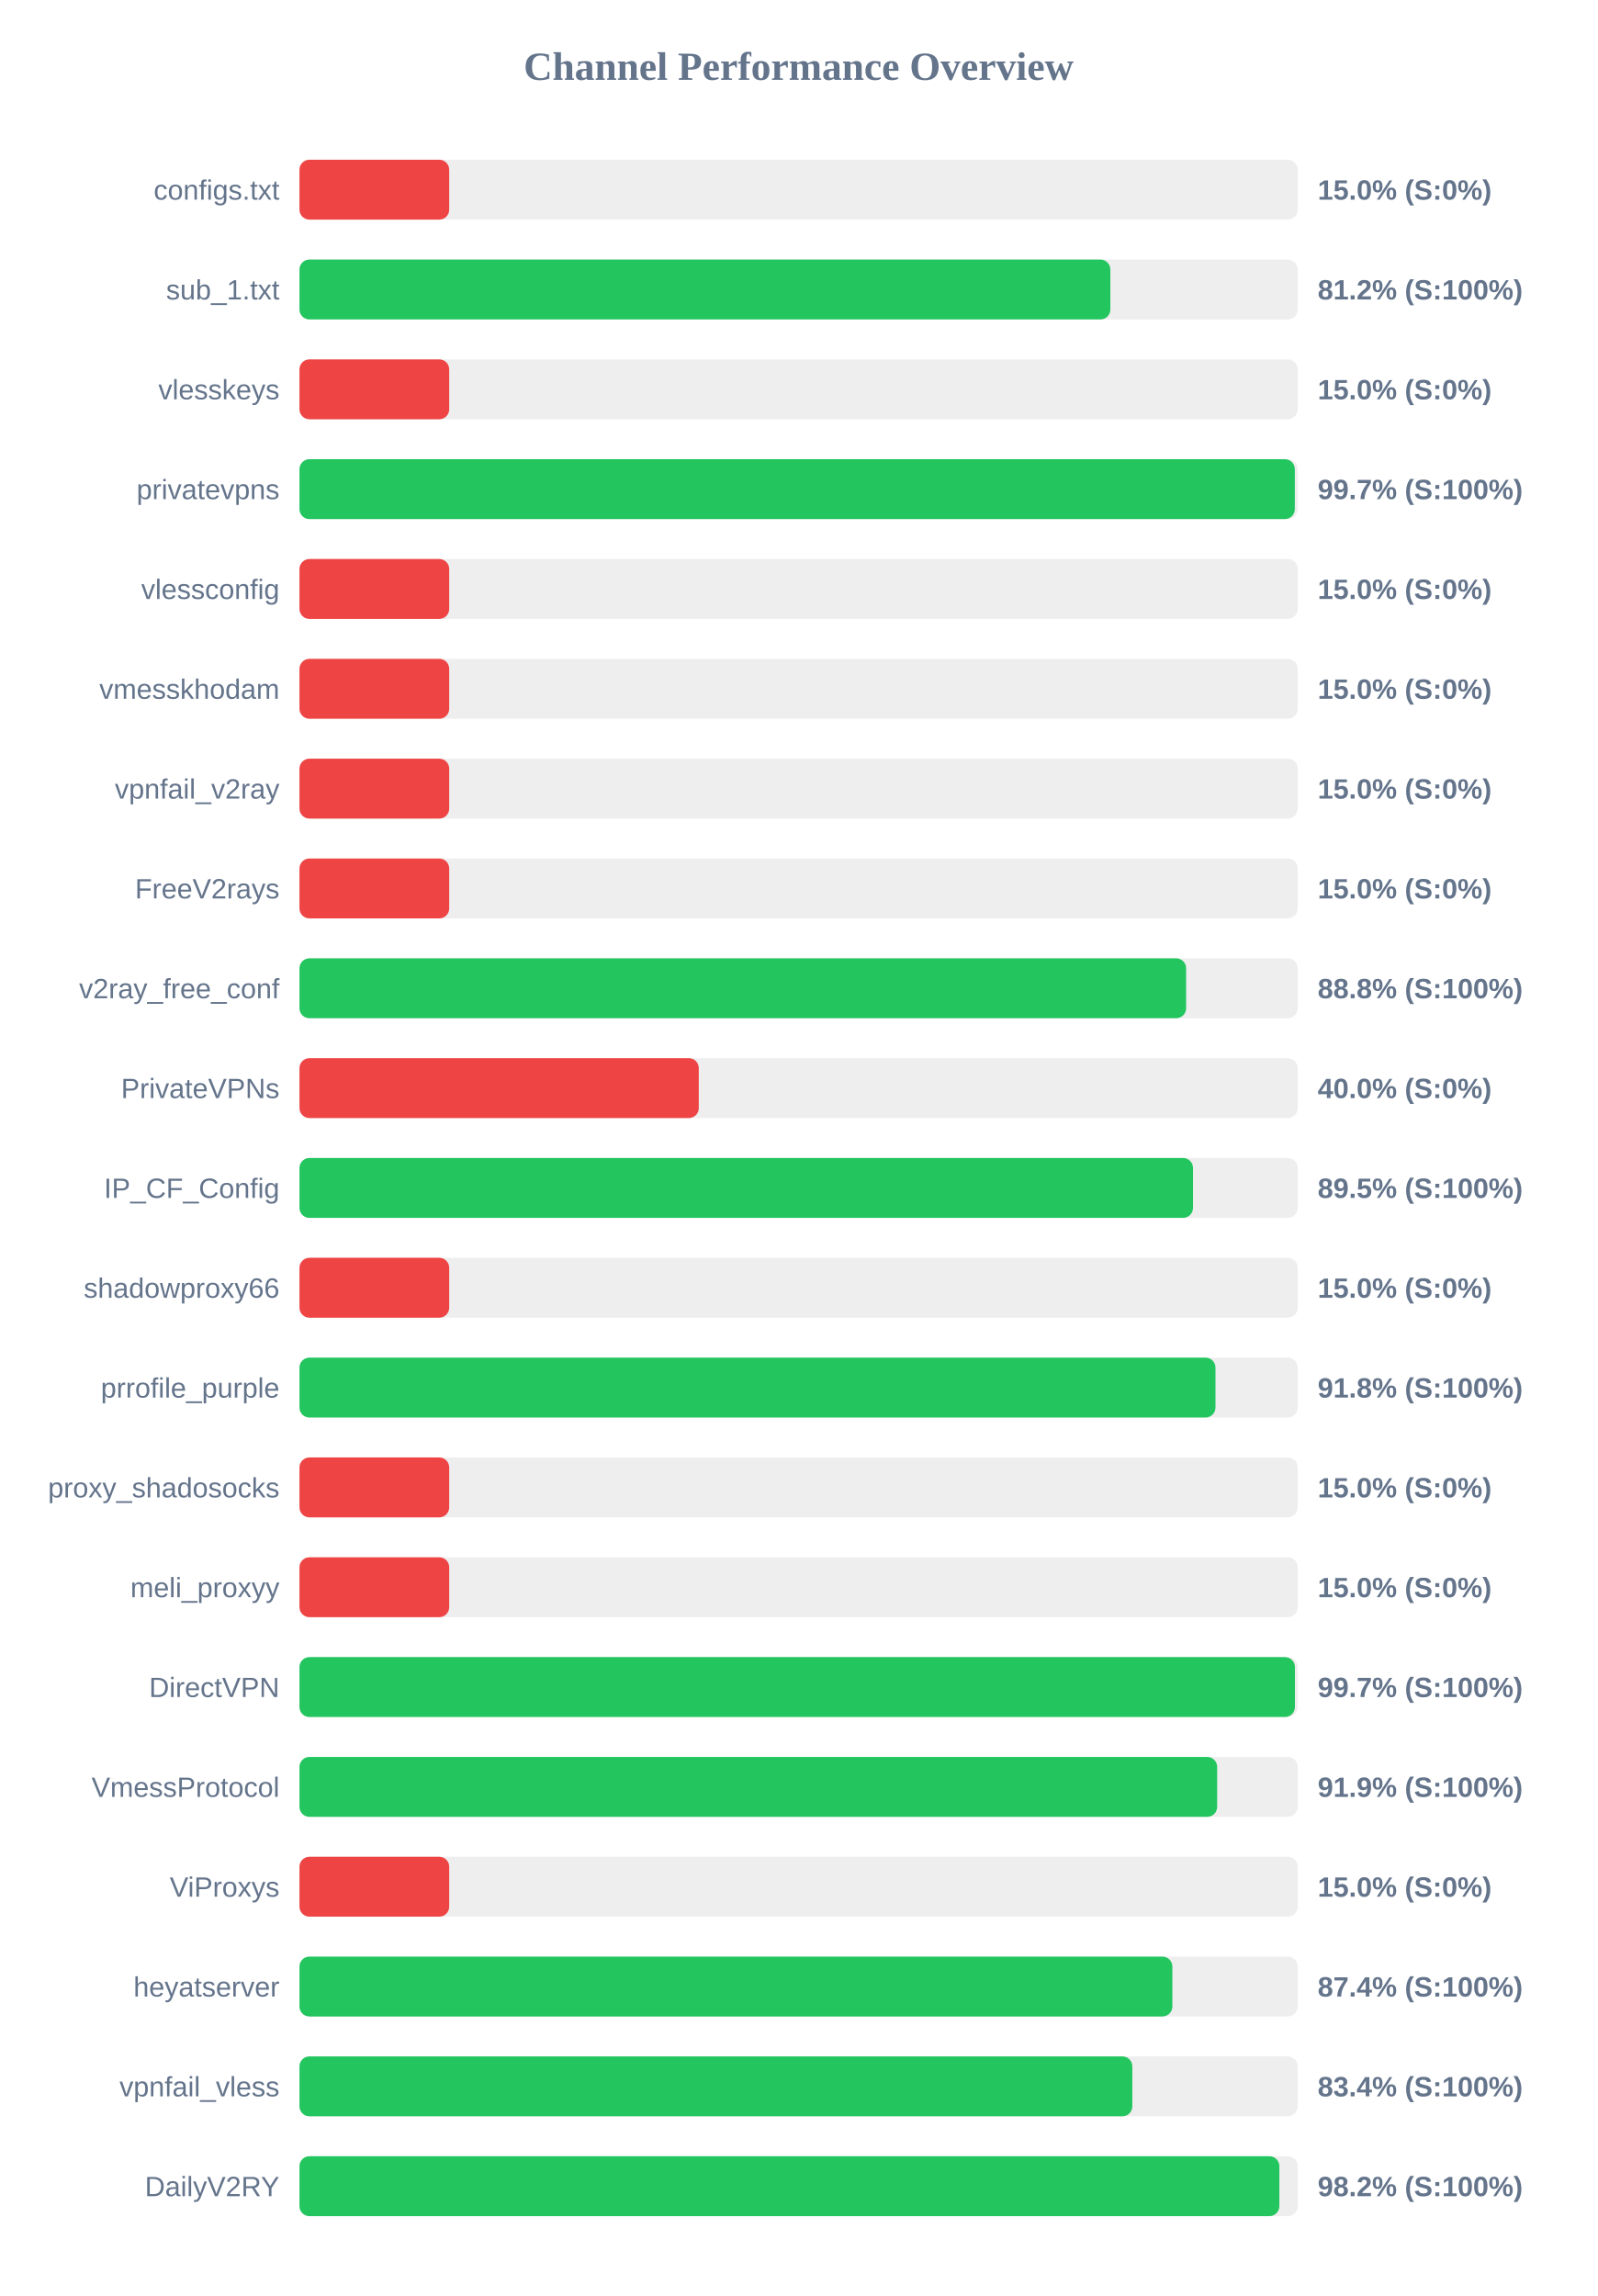
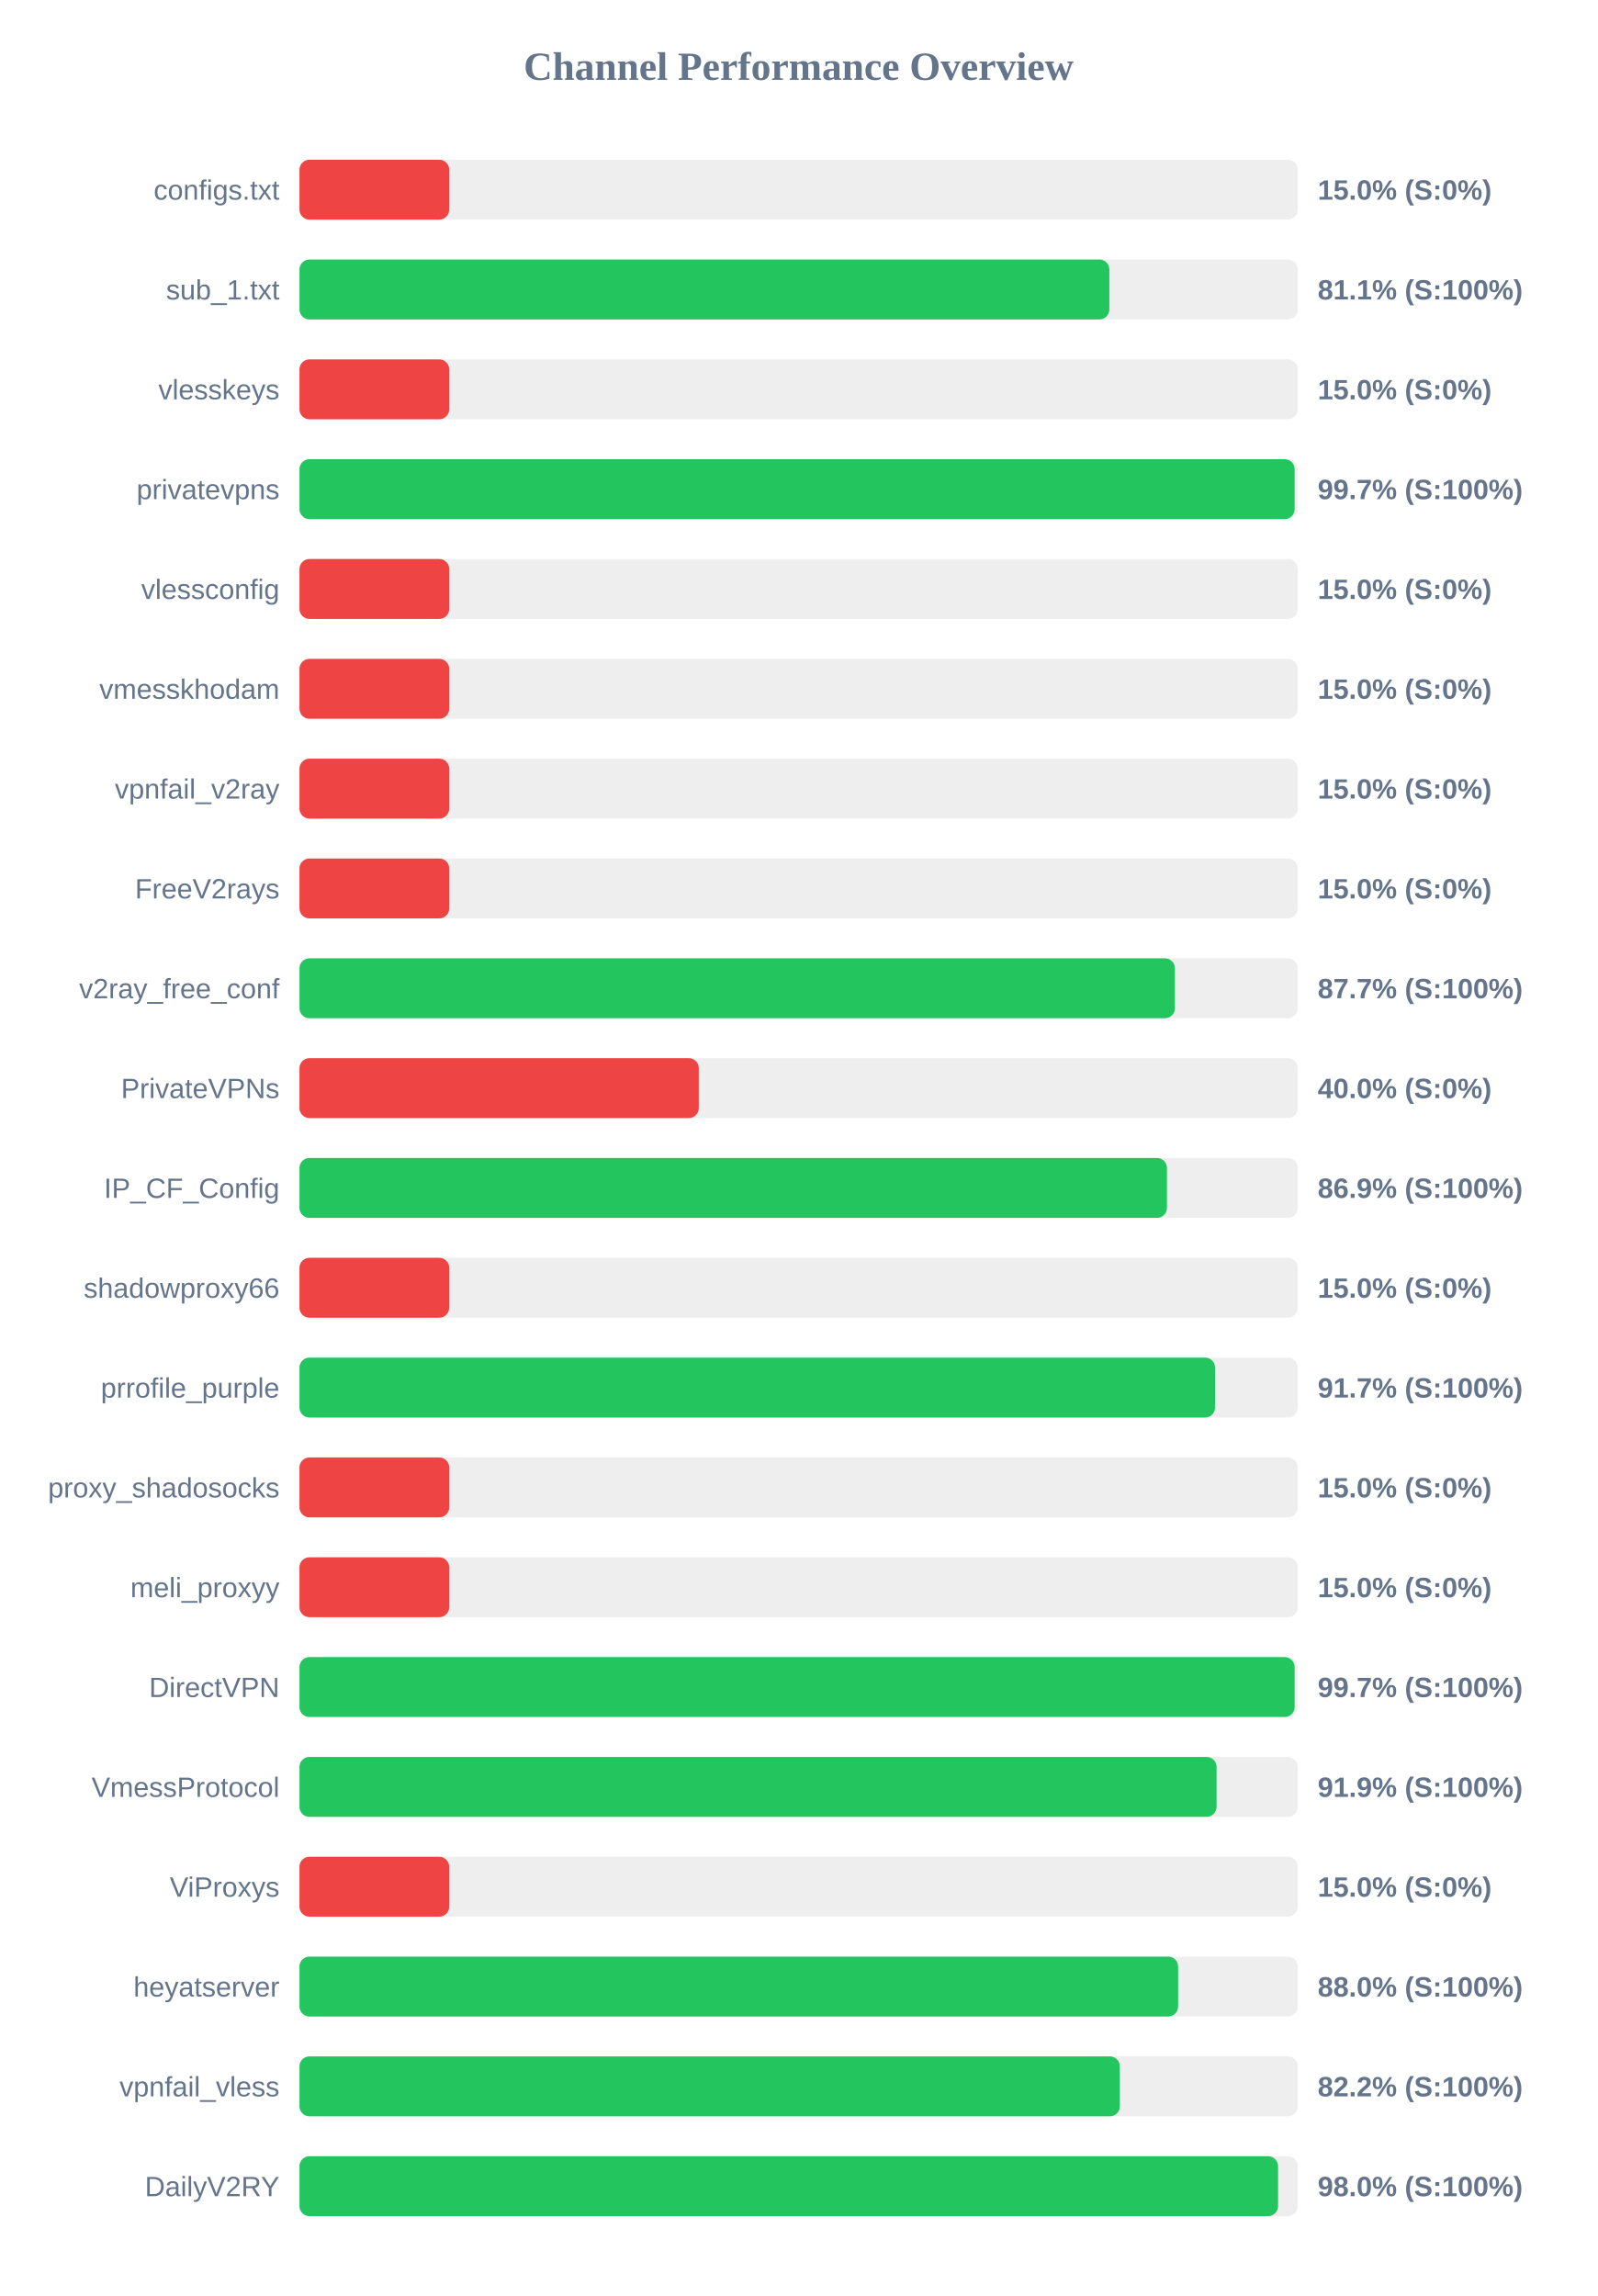
<svg xmlns="http://www.w3.org/2000/svg" width="800" height="1150" version="1.1">
  <style>
        .row { font: 14px Arial; fill: #64748b; }
        .score { font: bold 14px Arial; fill: #64748b; }
    </style>
  <text x="400" y="40" text-anchor="middle" font-size="20px" font-weight="bold" fill="#64748b">Channel Performance Overview</text>
  <rect x="150" y="80" width="500" height="30" fill="#eee" rx="5" />
  <rect x="150" y="80" width="75.0" height="30" fill="#ef4444" rx="5" />
  <text x="140" y="100" text-anchor="end" class="row">configs.txt</text>
  <text x="660" y="100" text-anchor="start" class="score">15.0% (S:0%)</text>
  <rect x="150" y="130" width="500" height="30" fill="#eee" rx="5" />
-   <rect x="150" y="130" width="406.15" height="30" fill="#22c55e" rx="5" />
+   <rect x="150" y="130" width="405.65" height="30" fill="#22c55e" rx="5" />
  <text x="140" y="150" text-anchor="end" class="row">sub_1.txt</text>
-   <text x="660" y="150" text-anchor="start" class="score">81.2% (S:100%)</text>
+   <text x="660" y="150" text-anchor="start" class="score">81.1% (S:100%)</text>
  <rect x="150" y="180" width="500" height="30" fill="#eee" rx="5" />
  <rect x="150" y="180" width="75.0" height="30" fill="#ef4444" rx="5" />
  <text x="140" y="200" text-anchor="end" class="row">vlesskeys</text>
  <text x="660" y="200" text-anchor="start" class="score">15.0% (S:0%)</text>
  <rect x="150" y="230" width="500" height="30" fill="#eee" rx="5" />
-   <rect x="150" y="230" width="498.55" height="30" fill="#22c55e" rx="5" />
+   <rect x="150" y="230" width="498.45" height="30" fill="#22c55e" rx="5" />
  <text x="140" y="250" text-anchor="end" class="row">privatevpns</text>
  <text x="660" y="250" text-anchor="start" class="score">99.7% (S:100%)</text>
  <rect x="150" y="280" width="500" height="30" fill="#eee" rx="5" />
  <rect x="150" y="280" width="75.0" height="30" fill="#ef4444" rx="5" />
  <text x="140" y="300" text-anchor="end" class="row">vlessconfig</text>
  <text x="660" y="300" text-anchor="start" class="score">15.0% (S:0%)</text>
  <rect x="150" y="330" width="500" height="30" fill="#eee" rx="5" />
  <rect x="150" y="330" width="75.0" height="30" fill="#ef4444" rx="5" />
  <text x="140" y="350" text-anchor="end" class="row">vmesskhodam</text>
  <text x="660" y="350" text-anchor="start" class="score">15.0% (S:0%)</text>
  <rect x="150" y="380" width="500" height="30" fill="#eee" rx="5" />
  <rect x="150" y="380" width="75.0" height="30" fill="#ef4444" rx="5" />
  <text x="140" y="400" text-anchor="end" class="row">vpnfail_v2ray</text>
  <text x="660" y="400" text-anchor="start" class="score">15.0% (S:0%)</text>
  <rect x="150" y="430" width="500" height="30" fill="#eee" rx="5" />
  <rect x="150" y="430" width="75.0" height="30" fill="#ef4444" rx="5" />
  <text x="140" y="450" text-anchor="end" class="row">FreeV2rays</text>
  <text x="660" y="450" text-anchor="start" class="score">15.0% (S:0%)</text>
  <rect x="150" y="480" width="500" height="30" fill="#eee" rx="5" />
-   <rect x="150" y="480" width="444.1" height="30" fill="#22c55e" rx="5" />
+   <rect x="150" y="480" width="438.5" height="30" fill="#22c55e" rx="5" />
  <text x="140" y="500" text-anchor="end" class="row">v2ray_free_conf</text>
-   <text x="660" y="500" text-anchor="start" class="score">88.8% (S:100%)</text>
+   <text x="660" y="500" text-anchor="start" class="score">87.7% (S:100%)</text>
  <rect x="150" y="530" width="500" height="30" fill="#eee" rx="5" />
  <rect x="150" y="530" width="200.0" height="30" fill="#ef4444" rx="5" />
  <text x="140" y="550" text-anchor="end" class="row">PrivateVPNs</text>
  <text x="660" y="550" text-anchor="start" class="score">40.0% (S:0%)</text>
  <rect x="150" y="580" width="500" height="30" fill="#eee" rx="5" />
-   <rect x="150" y="580" width="447.55" height="30" fill="#22c55e" rx="5" />
+   <rect x="150" y="580" width="434.5" height="30" fill="#22c55e" rx="5" />
  <text x="140" y="600" text-anchor="end" class="row">IP_CF_Config</text>
-   <text x="660" y="600" text-anchor="start" class="score">89.5% (S:100%)</text>
+   <text x="660" y="600" text-anchor="start" class="score">86.9% (S:100%)</text>
  <rect x="150" y="630" width="500" height="30" fill="#eee" rx="5" />
  <rect x="150" y="630" width="75.0" height="30" fill="#ef4444" rx="5" />
  <text x="140" y="650" text-anchor="end" class="row">shadowproxy66</text>
  <text x="660" y="650" text-anchor="start" class="score">15.0% (S:0%)</text>
  <rect x="150" y="680" width="500" height="30" fill="#eee" rx="5" />
-   <rect x="150" y="680" width="458.8" height="30" fill="#22c55e" rx="5" />
+   <rect x="150" y="680" width="458.6" height="30" fill="#22c55e" rx="5" />
  <text x="140" y="700" text-anchor="end" class="row">prrofile_purple</text>
-   <text x="660" y="700" text-anchor="start" class="score">91.8% (S:100%)</text>
+   <text x="660" y="700" text-anchor="start" class="score">91.7% (S:100%)</text>
  <rect x="150" y="730" width="500" height="30" fill="#eee" rx="5" />
  <rect x="150" y="730" width="75.0" height="30" fill="#ef4444" rx="5" />
  <text x="140" y="750" text-anchor="end" class="row">proxy_shadosocks</text>
  <text x="660" y="750" text-anchor="start" class="score">15.0% (S:0%)</text>
  <rect x="150" y="780" width="500" height="30" fill="#eee" rx="5" />
  <rect x="150" y="780" width="75.0" height="30" fill="#ef4444" rx="5" />
  <text x="140" y="800" text-anchor="end" class="row">meli_proxyy</text>
  <text x="660" y="800" text-anchor="start" class="score">15.0% (S:0%)</text>
  <rect x="150" y="830" width="500" height="30" fill="#eee" rx="5" />
-   <rect x="150" y="830" width="498.6" height="30" fill="#22c55e" rx="5" />
+   <rect x="150" y="830" width="498.45" height="30" fill="#22c55e" rx="5" />
  <text x="140" y="850" text-anchor="end" class="row">DirectVPN</text>
  <text x="660" y="850" text-anchor="start" class="score">99.7% (S:100%)</text>
  <rect x="150" y="880" width="500" height="30" fill="#eee" rx="5" />
-   <rect x="150" y="880" width="459.65" height="30" fill="#22c55e" rx="5" />
+   <rect x="150" y="880" width="459.35" height="30" fill="#22c55e" rx="5" />
  <text x="140" y="900" text-anchor="end" class="row">VmessProtocol</text>
  <text x="660" y="900" text-anchor="start" class="score">91.9% (S:100%)</text>
  <rect x="150" y="930" width="500" height="30" fill="#eee" rx="5" />
  <rect x="150" y="930" width="75.0" height="30" fill="#ef4444" rx="5" />
  <text x="140" y="950" text-anchor="end" class="row">ViProxys</text>
  <text x="660" y="950" text-anchor="start" class="score">15.0% (S:0%)</text>
  <rect x="150" y="980" width="500" height="30" fill="#eee" rx="5" />
-   <rect x="150" y="980" width="437.2" height="30" fill="#22c55e" rx="5" />
+   <rect x="150" y="980" width="440.1" height="30" fill="#22c55e" rx="5" />
  <text x="140" y="1000" text-anchor="end" class="row">heyatserver</text>
-   <text x="660" y="1000" text-anchor="start" class="score">87.4% (S:100%)</text>
+   <text x="660" y="1000" text-anchor="start" class="score">88.0% (S:100%)</text>
  <rect x="150" y="1030" width="500" height="30" fill="#eee" rx="5" />
-   <rect x="150" y="1030" width="417.15" height="30" fill="#22c55e" rx="5" />
+   <rect x="150" y="1030" width="410.9" height="30" fill="#22c55e" rx="5" />
  <text x="140" y="1050" text-anchor="end" class="row">vpnfail_vless</text>
-   <text x="660" y="1050" text-anchor="start" class="score">83.4% (S:100%)</text>
+   <text x="660" y="1050" text-anchor="start" class="score">82.2% (S:100%)</text>
  <rect x="150" y="1080" width="500" height="30" fill="#eee" rx="5" />
-   <rect x="150" y="1080" width="490.8" height="30" fill="#22c55e" rx="5" />
+   <rect x="150" y="1080" width="490.15" height="30" fill="#22c55e" rx="5" />
  <text x="140" y="1100" text-anchor="end" class="row">DailyV2RY</text>
-   <text x="660" y="1100" text-anchor="start" class="score">98.2% (S:100%)</text>
+   <text x="660" y="1100" text-anchor="start" class="score">98.0% (S:100%)</text>
</svg>
